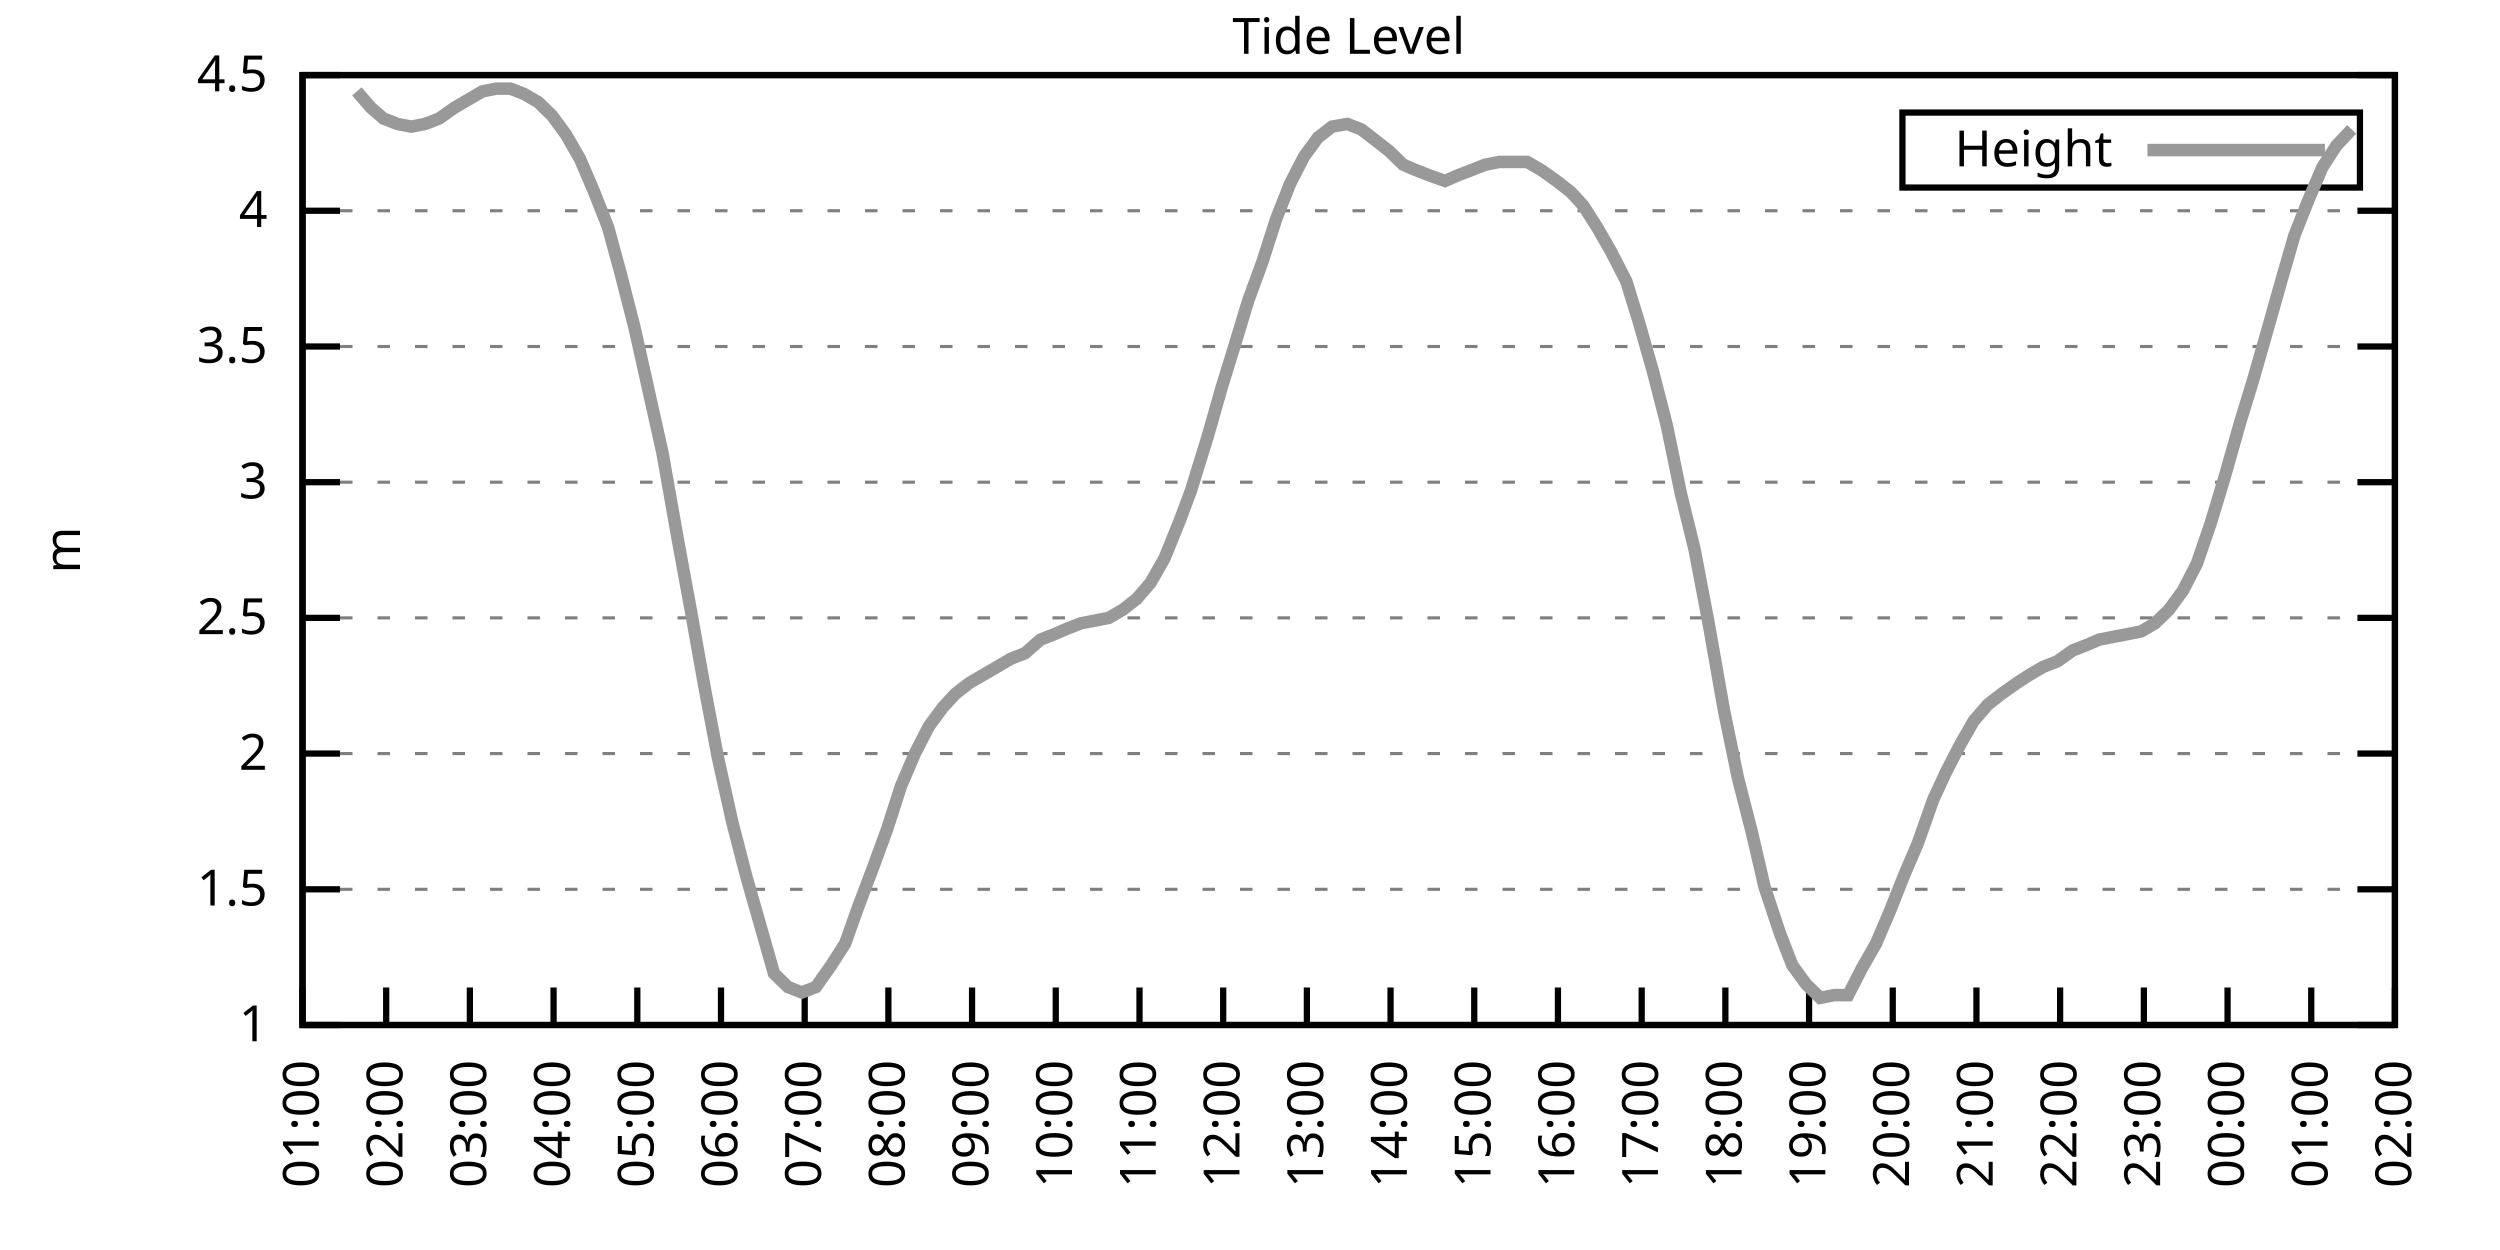
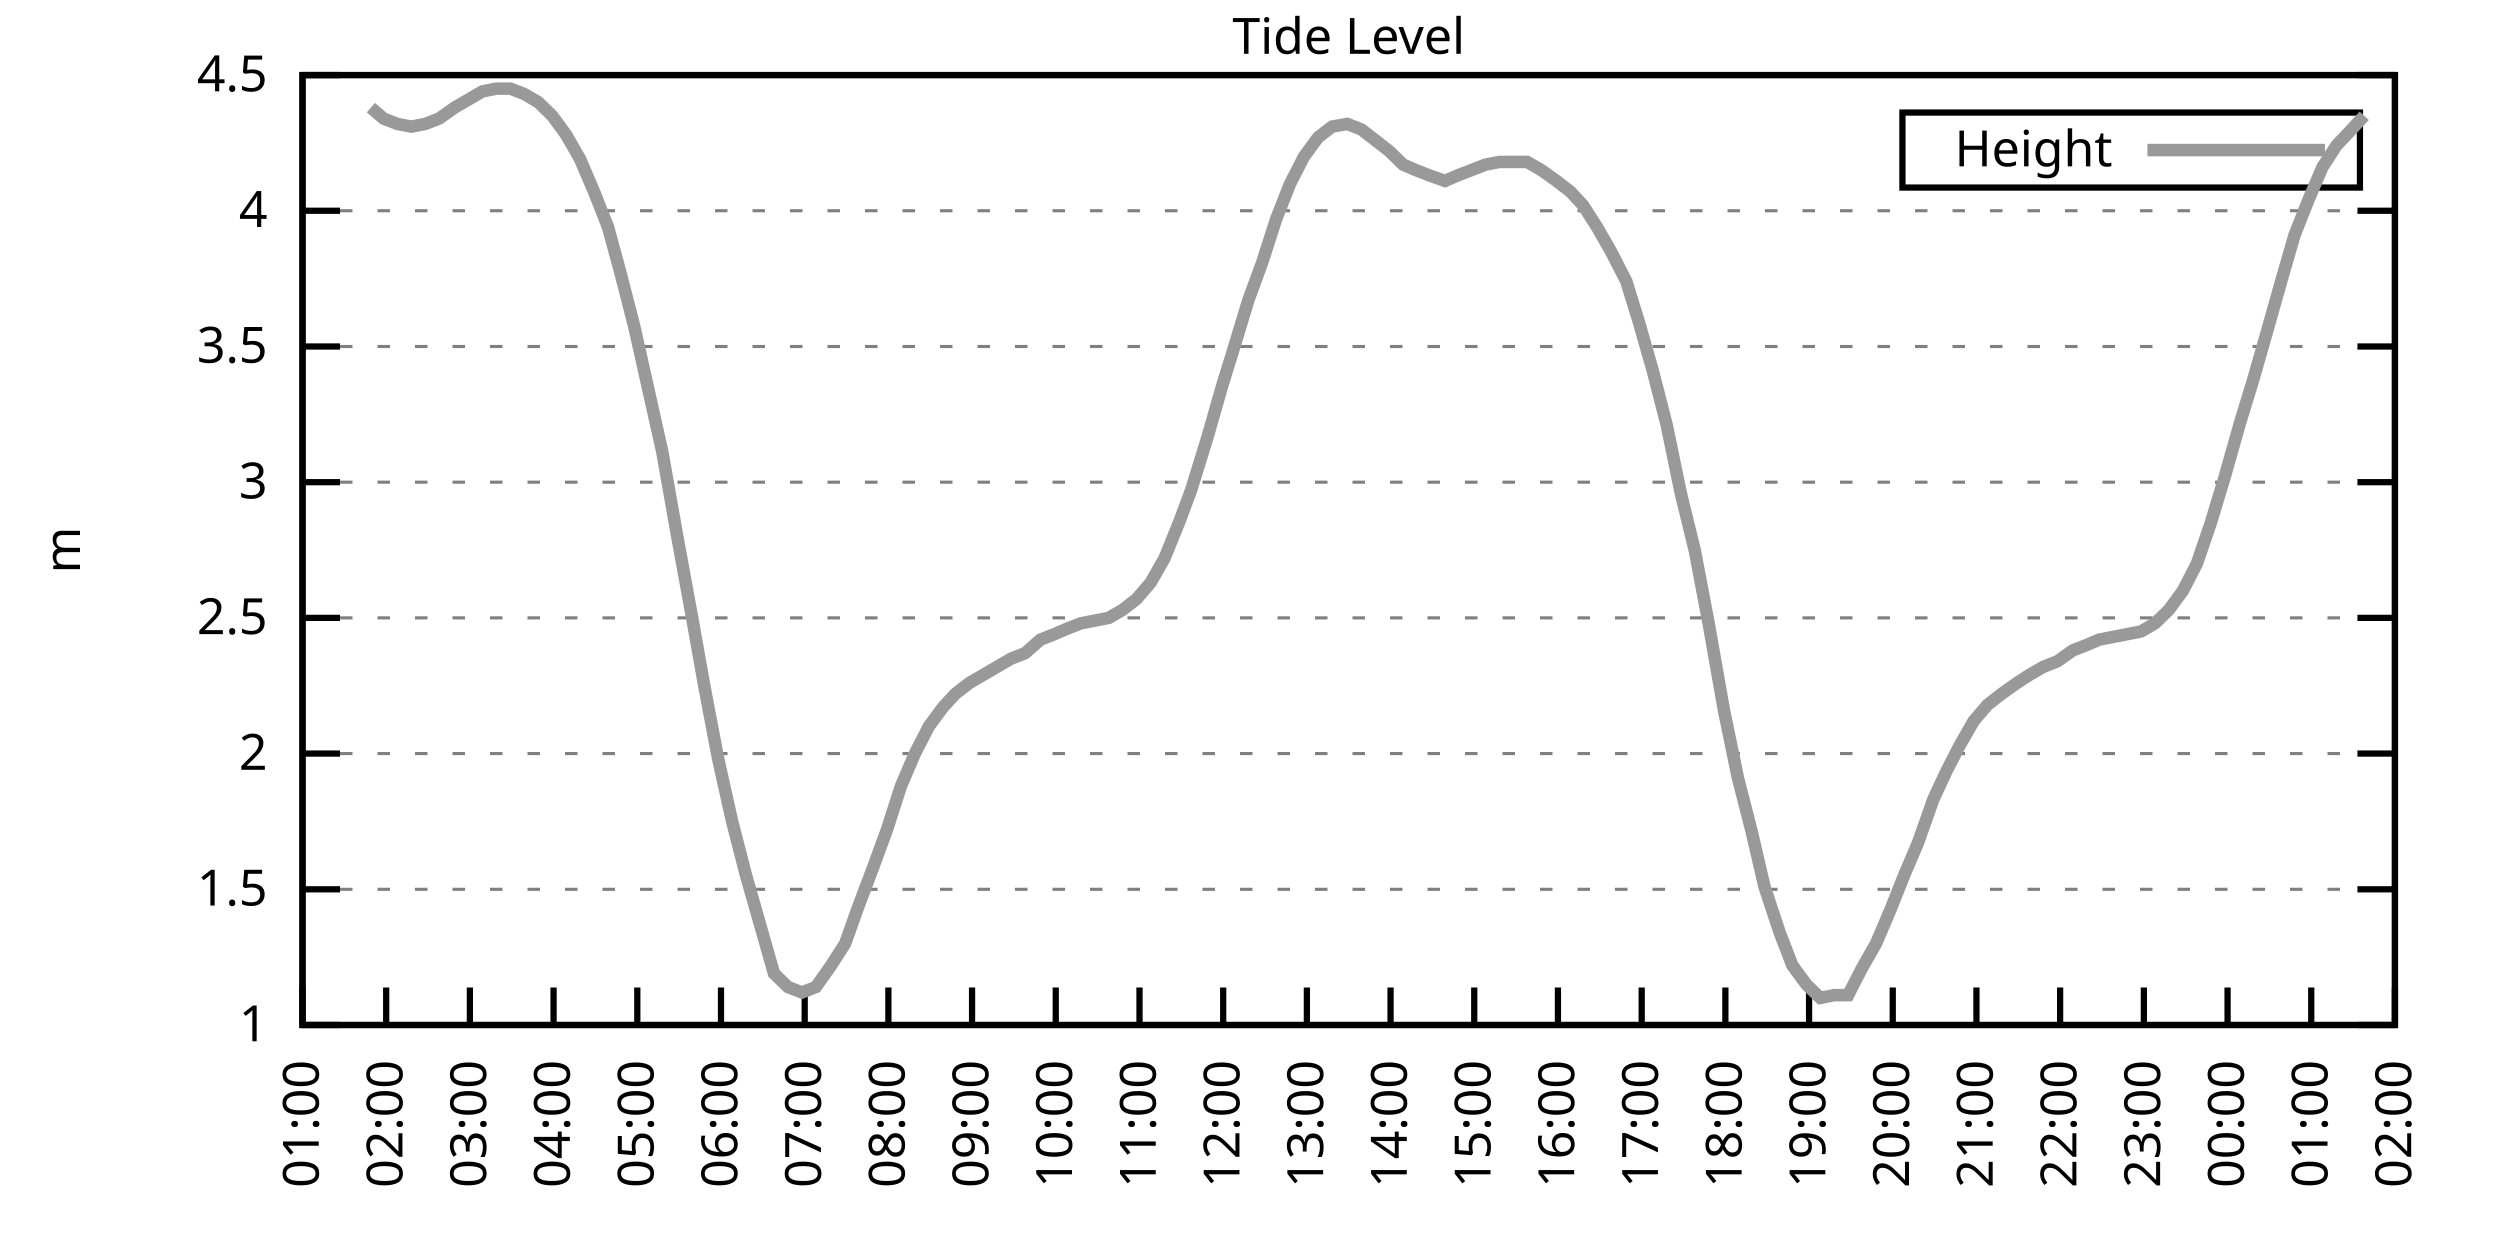
<svg xmlns="http://www.w3.org/2000/svg" xmlns:xlink="http://www.w3.org/1999/xlink" width="400" height="200" viewBox="0 0 400 200">
  <g id="gnuplot_canvas">
    <rect x="0" y="0" width="400" height="200" fill="none" />
    <defs>
      <circle id="gpDot" r="0.5" stroke-width="0.5" stroke="currentColor" />
      <path id="gpPt0" stroke-width="0.333" stroke="currentColor" d="M-1,0 h2 M0,-1 v2" />
      <path id="gpPt1" stroke-width="0.333" stroke="currentColor" d="M-1,-1 L1,1 M1,-1 L-1,1" />
      <path id="gpPt2" stroke-width="0.333" stroke="currentColor" d="M-1,0 L1,0 M0,-1 L0,1 M-1,-1 L1,1 M-1,1 L1,-1" />
      <rect id="gpPt3" stroke-width="0.333" stroke="currentColor" x="-1" y="-1" width="2" height="2" />
      <rect id="gpPt4" stroke-width="0.333" stroke="currentColor" fill="currentColor" x="-1" y="-1" width="2" height="2" />
      <circle id="gpPt5" stroke-width="0.333" stroke="currentColor" cx="0" cy="0" r="1" />
      <use xlink:href="#gpPt5" id="gpPt6" fill="currentColor" stroke="none" />
      <path id="gpPt7" stroke-width="0.333" stroke="currentColor" d="M0,-1.33 L-1.33,0.67 L1.33,0.67 z" />
      <use xlink:href="#gpPt7" id="gpPt8" fill="currentColor" stroke="none" />
      <use xlink:href="#gpPt7" id="gpPt9" stroke="currentColor" transform="rotate(180)" />
      <use xlink:href="#gpPt9" id="gpPt10" fill="currentColor" stroke="none" />
      <use xlink:href="#gpPt3" id="gpPt11" stroke="currentColor" transform="rotate(45)" />
      <use xlink:href="#gpPt11" id="gpPt12" fill="currentColor" stroke="none" />
      <path id="gpPt13" stroke-width="0.333" stroke="currentColor" d="M0,1.330 L1.265,0.411 L0.782,-1.067 L-0.782,-1.076 L-1.265,0.411 z" />
      <use xlink:href="#gpPt13" id="gpPt14" fill="currentColor" stroke="none" />
      <filter id="textbox" filterUnits="objectBoundingBox" x="0" y="0" height="1" width="1">
        <feFlood flood-color="white" flood-opacity="1" result="bgnd" />
        <feComposite in="SourceGraphic" in2="bgnd" operator="atop" />
      </filter>
      <filter id="greybox" filterUnits="objectBoundingBox" x="0" y="0" height="1" width="1">
        <feFlood flood-color="lightgrey" flood-opacity="1" result="grey" />
        <feComposite in="SourceGraphic" in2="grey" operator="atop" />
      </filter>
    </defs>
    <g fill="none" color="white" stroke="currentColor" stroke-width="1.00" stroke-linecap="butt" stroke-linejoin="miter">
</g>
    <g fill="none" color="black" stroke="currentColor" stroke-width="1.00" stroke-linecap="butt" stroke-linejoin="miter">
      <g stroke="none" shape-rendering="crispEdges">
        <polygon fill="rgb(255, 255, 255)" points="48.40,164.00 383.18,164.00 383.18,12.02 48.40,12.02 " />
      </g>
    </g>
    <g fill="none" color="black" stroke="currentColor" stroke-width="1.00" stroke-linecap="butt" stroke-linejoin="miter">
</g>
    <g fill="none" color="black" stroke="black" stroke-width="0.50" stroke-linecap="butt" stroke-linejoin="miter">
</g>
    <g fill="none" color="gray" stroke="currentColor" stroke-width="0.50" stroke-linecap="butt" stroke-linejoin="miter">
      <path stroke="gray" stroke-dasharray="2,4" class="gridline" d="M48.40,164.00 L383.19,164.00  " />
    </g>
    <g fill="none" color="gray" stroke="gray" stroke-width="1.00" stroke-linecap="butt" stroke-linejoin="miter">
</g>
    <g fill="none" color="black" stroke="currentColor" stroke-width="1.00" stroke-linecap="butt" stroke-linejoin="miter">
      <path stroke="black" d="M48.40,164.00 L54.40,164.00 M383.19,164.00 L377.19,164.00  " />
      <g transform="translate(42.80,166.60)" stroke="none" fill="black" font-family="Sans" font-size="8.00" text-anchor="end">
        <text>
          <tspan font-family="Sans"> 1</tspan>
        </text>
      </g>
    </g>
    <g fill="none" color="black" stroke="currentColor" stroke-width="1.00" stroke-linecap="butt" stroke-linejoin="miter">
</g>
    <g fill="none" color="black" stroke="black" stroke-width="0.50" stroke-linecap="butt" stroke-linejoin="miter">
</g>
    <g fill="none" color="gray" stroke="currentColor" stroke-width="0.50" stroke-linecap="butt" stroke-linejoin="miter">
      <path stroke="gray" stroke-dasharray="2,4" class="gridline" d="M48.40,142.29 L383.19,142.29  " />
    </g>
    <g fill="none" color="gray" stroke="gray" stroke-width="1.00" stroke-linecap="butt" stroke-linejoin="miter">
</g>
    <g fill="none" color="black" stroke="currentColor" stroke-width="1.00" stroke-linecap="butt" stroke-linejoin="miter">
      <path stroke="black" d="M48.40,142.29 L54.40,142.29 M383.19,142.29 L377.19,142.29  " />
      <g transform="translate(42.80,144.89)" stroke="none" fill="black" font-family="Sans" font-size="8.00" text-anchor="end">
        <text>
          <tspan font-family="Sans"> 1.5</tspan>
        </text>
      </g>
    </g>
    <g fill="none" color="black" stroke="currentColor" stroke-width="1.00" stroke-linecap="butt" stroke-linejoin="miter">
</g>
    <g fill="none" color="black" stroke="black" stroke-width="0.50" stroke-linecap="butt" stroke-linejoin="miter">
</g>
    <g fill="none" color="gray" stroke="currentColor" stroke-width="0.50" stroke-linecap="butt" stroke-linejoin="miter">
      <path stroke="gray" stroke-dasharray="2,4" class="gridline" d="M48.40,120.57 L383.19,120.57  " />
    </g>
    <g fill="none" color="gray" stroke="gray" stroke-width="1.00" stroke-linecap="butt" stroke-linejoin="miter">
</g>
    <g fill="none" color="black" stroke="currentColor" stroke-width="1.00" stroke-linecap="butt" stroke-linejoin="miter">
      <path stroke="black" d="M48.40,120.57 L54.40,120.57 M383.19,120.57 L377.19,120.57  " />
      <g transform="translate(42.80,123.17)" stroke="none" fill="black" font-family="Sans" font-size="8.00" text-anchor="end">
        <text>
          <tspan font-family="Sans"> 2</tspan>
        </text>
      </g>
    </g>
    <g fill="none" color="black" stroke="currentColor" stroke-width="1.00" stroke-linecap="butt" stroke-linejoin="miter">
</g>
    <g fill="none" color="black" stroke="black" stroke-width="0.50" stroke-linecap="butt" stroke-linejoin="miter">
</g>
    <g fill="none" color="gray" stroke="currentColor" stroke-width="0.50" stroke-linecap="butt" stroke-linejoin="miter">
      <path stroke="gray" stroke-dasharray="2,4" class="gridline" d="M48.40,98.86 L383.19,98.86  " />
    </g>
    <g fill="none" color="gray" stroke="gray" stroke-width="1.00" stroke-linecap="butt" stroke-linejoin="miter">
</g>
    <g fill="none" color="black" stroke="currentColor" stroke-width="1.00" stroke-linecap="butt" stroke-linejoin="miter">
      <path stroke="black" d="M48.40,98.86 L54.40,98.86 M383.19,98.86 L377.19,98.86  " />
      <g transform="translate(42.80,101.46)" stroke="none" fill="black" font-family="Sans" font-size="8.00" text-anchor="end">
        <text>
          <tspan font-family="Sans"> 2.5</tspan>
        </text>
      </g>
    </g>
    <g fill="none" color="black" stroke="currentColor" stroke-width="1.00" stroke-linecap="butt" stroke-linejoin="miter">
</g>
    <g fill="none" color="black" stroke="black" stroke-width="0.50" stroke-linecap="butt" stroke-linejoin="miter">
</g>
    <g fill="none" color="gray" stroke="currentColor" stroke-width="0.50" stroke-linecap="butt" stroke-linejoin="miter">
      <path stroke="gray" stroke-dasharray="2,4" class="gridline" d="M48.40,77.15 L383.19,77.15  " />
    </g>
    <g fill="none" color="gray" stroke="gray" stroke-width="1.00" stroke-linecap="butt" stroke-linejoin="miter">
</g>
    <g fill="none" color="black" stroke="currentColor" stroke-width="1.00" stroke-linecap="butt" stroke-linejoin="miter">
      <path stroke="black" d="M48.40,77.15 L54.40,77.15 M383.19,77.15 L377.19,77.15  " />
      <g transform="translate(42.80,79.75)" stroke="none" fill="black" font-family="Sans" font-size="8.00" text-anchor="end">
        <text>
          <tspan font-family="Sans"> 3</tspan>
        </text>
      </g>
    </g>
    <g fill="none" color="black" stroke="currentColor" stroke-width="1.00" stroke-linecap="butt" stroke-linejoin="miter">
</g>
    <g fill="none" color="black" stroke="black" stroke-width="0.50" stroke-linecap="butt" stroke-linejoin="miter">
</g>
    <g fill="none" color="gray" stroke="currentColor" stroke-width="0.50" stroke-linecap="butt" stroke-linejoin="miter">
      <path stroke="gray" stroke-dasharray="2,4" class="gridline" d="M48.40,55.44 L383.19,55.44  " />
    </g>
    <g fill="none" color="gray" stroke="gray" stroke-width="1.00" stroke-linecap="butt" stroke-linejoin="miter">
</g>
    <g fill="none" color="black" stroke="currentColor" stroke-width="1.00" stroke-linecap="butt" stroke-linejoin="miter">
      <path stroke="black" d="M48.40,55.44 L54.40,55.44 M383.19,55.44 L377.19,55.44  " />
      <g transform="translate(42.80,58.04)" stroke="none" fill="black" font-family="Sans" font-size="8.00" text-anchor="end">
        <text>
          <tspan font-family="Sans"> 3.5</tspan>
        </text>
      </g>
    </g>
    <g fill="none" color="black" stroke="currentColor" stroke-width="1.00" stroke-linecap="butt" stroke-linejoin="miter">
</g>
    <g fill="none" color="black" stroke="black" stroke-width="0.50" stroke-linecap="butt" stroke-linejoin="miter">
</g>
    <g fill="none" color="gray" stroke="currentColor" stroke-width="0.50" stroke-linecap="butt" stroke-linejoin="miter">
      <path stroke="gray" stroke-dasharray="2,4" class="gridline" d="M48.40,33.72 L383.19,33.72  " />
    </g>
    <g fill="none" color="gray" stroke="gray" stroke-width="1.00" stroke-linecap="butt" stroke-linejoin="miter">
</g>
    <g fill="none" color="black" stroke="currentColor" stroke-width="1.00" stroke-linecap="butt" stroke-linejoin="miter">
      <path stroke="black" d="M48.40,33.72 L54.40,33.72 M383.19,33.72 L377.19,33.72  " />
      <g transform="translate(42.80,36.32)" stroke="none" fill="black" font-family="Sans" font-size="8.00" text-anchor="end">
        <text>
          <tspan font-family="Sans"> 4</tspan>
        </text>
      </g>
    </g>
    <g fill="none" color="black" stroke="currentColor" stroke-width="1.00" stroke-linecap="butt" stroke-linejoin="miter">
</g>
    <g fill="none" color="black" stroke="black" stroke-width="0.50" stroke-linecap="butt" stroke-linejoin="miter">
</g>
    <g fill="none" color="gray" stroke="currentColor" stroke-width="0.50" stroke-linecap="butt" stroke-linejoin="miter">
      <path stroke="gray" stroke-dasharray="2,4" class="gridline" d="M48.40,12.01 L383.19,12.01  " />
    </g>
    <g fill="none" color="gray" stroke="gray" stroke-width="1.00" stroke-linecap="butt" stroke-linejoin="miter">
</g>
    <g fill="none" color="black" stroke="currentColor" stroke-width="1.00" stroke-linecap="butt" stroke-linejoin="miter">
      <path stroke="black" d="M48.40,12.01 L54.40,12.01 M383.19,12.01 L377.19,12.01  " />
      <g transform="translate(42.80,14.61)" stroke="none" fill="black" font-family="Sans" font-size="8.00" text-anchor="end">
        <text>
          <tspan font-family="Sans"> 4.5</tspan>
        </text>
      </g>
    </g>
    <g fill="none" color="black" stroke="currentColor" stroke-width="1.00" stroke-linecap="butt" stroke-linejoin="miter">
      <path stroke="black" d="M48.40,164.00 L48.40,158.00  " />
      <g transform="translate(51.00,169.60) rotate(270.00)" stroke="none" fill="black" font-family="Sans" font-size="8.00" text-anchor="end">
        <text>
          <tspan font-family="Sans">01:00</tspan>
        </text>
      </g>
    </g>
    <g fill="none" color="black" stroke="currentColor" stroke-width="1.00" stroke-linecap="butt" stroke-linejoin="miter">
      <path stroke="black" d="M61.79,164.00 L61.79,158.00  " />
      <g transform="translate(64.39,169.60) rotate(270.00)" stroke="none" fill="black" font-family="Sans" font-size="8.00" text-anchor="end">
        <text>
          <tspan font-family="Sans">02:00</tspan>
        </text>
      </g>
    </g>
    <g fill="none" color="black" stroke="currentColor" stroke-width="1.00" stroke-linecap="butt" stroke-linejoin="miter">
      <path stroke="black" d="M75.18,164.00 L75.18,158.00  " />
      <g transform="translate(77.78,169.60) rotate(270.00)" stroke="none" fill="black" font-family="Sans" font-size="8.00" text-anchor="end">
        <text>
          <tspan font-family="Sans">03:00</tspan>
        </text>
      </g>
    </g>
    <g fill="none" color="black" stroke="currentColor" stroke-width="1.00" stroke-linecap="butt" stroke-linejoin="miter">
      <path stroke="black" d="M88.57,164.00 L88.57,158.00  " />
      <g transform="translate(91.17,169.60) rotate(270.00)" stroke="none" fill="black" font-family="Sans" font-size="8.00" text-anchor="end">
        <text>
          <tspan font-family="Sans">04:00</tspan>
        </text>
      </g>
    </g>
    <g fill="none" color="black" stroke="currentColor" stroke-width="1.00" stroke-linecap="butt" stroke-linejoin="miter">
      <path stroke="black" d="M101.97,164.00 L101.97,158.00  " />
      <g transform="translate(104.57,169.60) rotate(270.00)" stroke="none" fill="black" font-family="Sans" font-size="8.00" text-anchor="end">
        <text>
          <tspan font-family="Sans">05:00</tspan>
        </text>
      </g>
    </g>
    <g fill="none" color="black" stroke="currentColor" stroke-width="1.00" stroke-linecap="butt" stroke-linejoin="miter">
      <path stroke="black" d="M115.36,164.00 L115.36,158.00  " />
      <g transform="translate(117.96,169.60) rotate(270.00)" stroke="none" fill="black" font-family="Sans" font-size="8.00" text-anchor="end">
        <text>
          <tspan font-family="Sans">06:00</tspan>
        </text>
      </g>
    </g>
    <g fill="none" color="black" stroke="currentColor" stroke-width="1.00" stroke-linecap="butt" stroke-linejoin="miter">
      <path stroke="black" d="M128.75,164.00 L128.75,158.00  " />
      <g transform="translate(131.35,169.60) rotate(270.00)" stroke="none" fill="black" font-family="Sans" font-size="8.00" text-anchor="end">
        <text>
          <tspan font-family="Sans">07:00</tspan>
        </text>
      </g>
    </g>
    <g fill="none" color="black" stroke="currentColor" stroke-width="1.00" stroke-linecap="butt" stroke-linejoin="miter">
      <path stroke="black" d="M142.14,164.00 L142.14,158.00  " />
      <g transform="translate(144.74,169.60) rotate(270.00)" stroke="none" fill="black" font-family="Sans" font-size="8.00" text-anchor="end">
        <text>
          <tspan font-family="Sans">08:00</tspan>
        </text>
      </g>
    </g>
    <g fill="none" color="black" stroke="currentColor" stroke-width="1.00" stroke-linecap="butt" stroke-linejoin="miter">
      <path stroke="black" d="M155.53,164.00 L155.53,158.00  " />
      <g transform="translate(158.13,169.60) rotate(270.00)" stroke="none" fill="black" font-family="Sans" font-size="8.00" text-anchor="end">
        <text>
          <tspan font-family="Sans">09:00</tspan>
        </text>
      </g>
    </g>
    <g fill="none" color="black" stroke="currentColor" stroke-width="1.00" stroke-linecap="butt" stroke-linejoin="miter">
      <path stroke="black" d="M168.92,164.00 L168.92,158.00  " />
      <g transform="translate(171.52,169.60) rotate(270.00)" stroke="none" fill="black" font-family="Sans" font-size="8.00" text-anchor="end">
        <text>
          <tspan font-family="Sans">10:00</tspan>
        </text>
      </g>
    </g>
    <g fill="none" color="black" stroke="currentColor" stroke-width="1.00" stroke-linecap="butt" stroke-linejoin="miter">
      <path stroke="black" d="M182.32,164.00 L182.32,158.00  " />
      <g transform="translate(184.92,169.60) rotate(270.00)" stroke="none" fill="black" font-family="Sans" font-size="8.00" text-anchor="end">
        <text>
          <tspan font-family="Sans">11:00</tspan>
        </text>
      </g>
    </g>
    <g fill="none" color="black" stroke="currentColor" stroke-width="1.00" stroke-linecap="butt" stroke-linejoin="miter">
      <path stroke="black" d="M195.71,164.00 L195.71,158.00  " />
      <g transform="translate(198.31,169.60) rotate(270.00)" stroke="none" fill="black" font-family="Sans" font-size="8.00" text-anchor="end">
        <text>
          <tspan font-family="Sans">12:00</tspan>
        </text>
      </g>
    </g>
    <g fill="none" color="black" stroke="currentColor" stroke-width="1.00" stroke-linecap="butt" stroke-linejoin="miter">
      <path stroke="black" d="M209.10,164.00 L209.10,158.00  " />
      <g transform="translate(211.70,169.60) rotate(270.00)" stroke="none" fill="black" font-family="Sans" font-size="8.00" text-anchor="end">
        <text>
          <tspan font-family="Sans">13:00</tspan>
        </text>
      </g>
    </g>
    <g fill="none" color="black" stroke="currentColor" stroke-width="1.00" stroke-linecap="butt" stroke-linejoin="miter">
      <path stroke="black" d="M222.49,164.00 L222.49,158.00  " />
      <g transform="translate(225.09,169.60) rotate(270.00)" stroke="none" fill="black" font-family="Sans" font-size="8.00" text-anchor="end">
        <text>
          <tspan font-family="Sans">14:00</tspan>
        </text>
      </g>
    </g>
    <g fill="none" color="black" stroke="currentColor" stroke-width="1.00" stroke-linecap="butt" stroke-linejoin="miter">
      <path stroke="black" d="M235.88,164.00 L235.88,158.00  " />
      <g transform="translate(238.48,169.60) rotate(270.00)" stroke="none" fill="black" font-family="Sans" font-size="8.00" text-anchor="end">
        <text>
          <tspan font-family="Sans">15:00</tspan>
        </text>
      </g>
    </g>
    <g fill="none" color="black" stroke="currentColor" stroke-width="1.00" stroke-linecap="butt" stroke-linejoin="miter">
      <path stroke="black" d="M249.27,164.00 L249.27,158.00  " />
      <g transform="translate(251.87,169.60) rotate(270.00)" stroke="none" fill="black" font-family="Sans" font-size="8.00" text-anchor="end">
        <text>
          <tspan font-family="Sans">16:00</tspan>
        </text>
      </g>
    </g>
    <g fill="none" color="black" stroke="currentColor" stroke-width="1.00" stroke-linecap="butt" stroke-linejoin="miter">
      <path stroke="black" d="M262.67,164.00 L262.67,158.00  " />
      <g transform="translate(265.27,169.60) rotate(270.00)" stroke="none" fill="black" font-family="Sans" font-size="8.00" text-anchor="end">
        <text>
          <tspan font-family="Sans">17:00</tspan>
        </text>
      </g>
    </g>
    <g fill="none" color="black" stroke="currentColor" stroke-width="1.00" stroke-linecap="butt" stroke-linejoin="miter">
      <path stroke="black" d="M276.06,164.00 L276.06,158.00  " />
      <g transform="translate(278.66,169.60) rotate(270.00)" stroke="none" fill="black" font-family="Sans" font-size="8.00" text-anchor="end">
        <text>
          <tspan font-family="Sans">18:00</tspan>
        </text>
      </g>
    </g>
    <g fill="none" color="black" stroke="currentColor" stroke-width="1.00" stroke-linecap="butt" stroke-linejoin="miter">
      <path stroke="black" d="M289.45,164.00 L289.45,158.00  " />
      <g transform="translate(292.05,169.60) rotate(270.00)" stroke="none" fill="black" font-family="Sans" font-size="8.00" text-anchor="end">
        <text>
          <tspan font-family="Sans">19:00</tspan>
        </text>
      </g>
    </g>
    <g fill="none" color="black" stroke="currentColor" stroke-width="1.00" stroke-linecap="butt" stroke-linejoin="miter">
      <path stroke="black" d="M302.84,164.00 L302.84,158.00  " />
      <g transform="translate(305.44,169.60) rotate(270.00)" stroke="none" fill="black" font-family="Sans" font-size="8.00" text-anchor="end">
        <text>
          <tspan font-family="Sans">20:00</tspan>
        </text>
      </g>
    </g>
    <g fill="none" color="black" stroke="currentColor" stroke-width="1.00" stroke-linecap="butt" stroke-linejoin="miter">
      <path stroke="black" d="M316.23,164.00 L316.23,158.00  " />
      <g transform="translate(318.83,169.60) rotate(270.00)" stroke="none" fill="black" font-family="Sans" font-size="8.00" text-anchor="end">
        <text>
          <tspan font-family="Sans">21:00</tspan>
        </text>
      </g>
    </g>
    <g fill="none" color="black" stroke="currentColor" stroke-width="1.00" stroke-linecap="butt" stroke-linejoin="miter">
      <path stroke="black" d="M329.62,164.00 L329.62,158.00  " />
      <g transform="translate(332.22,169.60) rotate(270.00)" stroke="none" fill="black" font-family="Sans" font-size="8.00" text-anchor="end">
        <text>
          <tspan font-family="Sans">22:00</tspan>
        </text>
      </g>
    </g>
    <g fill="none" color="black" stroke="currentColor" stroke-width="1.00" stroke-linecap="butt" stroke-linejoin="miter">
      <path stroke="black" d="M343.02,164.00 L343.02,158.00  " />
      <g transform="translate(345.62,169.60) rotate(270.00)" stroke="none" fill="black" font-family="Sans" font-size="8.00" text-anchor="end">
        <text>
          <tspan font-family="Sans">23:00</tspan>
        </text>
      </g>
    </g>
    <g fill="none" color="black" stroke="currentColor" stroke-width="1.00" stroke-linecap="butt" stroke-linejoin="miter">
      <path stroke="black" d="M356.41,164.00 L356.41,158.00  " />
      <g transform="translate(359.01,169.60) rotate(270.00)" stroke="none" fill="black" font-family="Sans" font-size="8.00" text-anchor="end">
        <text>
          <tspan font-family="Sans">00:00</tspan>
        </text>
      </g>
    </g>
    <g fill="none" color="black" stroke="currentColor" stroke-width="1.00" stroke-linecap="butt" stroke-linejoin="miter">
      <path stroke="black" d="M369.80,164.00 L369.80,158.00  " />
      <g transform="translate(372.40,169.60) rotate(270.00)" stroke="none" fill="black" font-family="Sans" font-size="8.00" text-anchor="end">
        <text>
          <tspan font-family="Sans">01:00</tspan>
        </text>
      </g>
    </g>
    <g fill="none" color="black" stroke="currentColor" stroke-width="1.00" stroke-linecap="butt" stroke-linejoin="miter">
      <path stroke="black" d="M383.19,164.00 L383.19,158.00  " />
      <g transform="translate(385.79,169.60) rotate(270.00)" stroke="none" fill="black" font-family="Sans" font-size="8.00" text-anchor="end">
        <text>
          <tspan font-family="Sans">02:00</tspan>
        </text>
      </g>
    </g>
    <g fill="none" color="black" stroke="currentColor" stroke-width="1.00" stroke-linecap="butt" stroke-linejoin="miter">
</g>
    <g fill="none" color="black" stroke="currentColor" stroke-width="1.00" stroke-linecap="butt" stroke-linejoin="miter">
      <path stroke="black" d="M48.40,12.01 L48.40,164.00 L383.19,164.00 L383.19,12.01 L48.40,12.01 Z  " />
    </g>
    <g fill="none" color="black" stroke="currentColor" stroke-width="1.00" stroke-linecap="butt" stroke-linejoin="miter">
</g>
    <g fill="none" color="black" stroke="currentColor" stroke-width="1.00" stroke-linecap="butt" stroke-linejoin="miter">
      <path stroke="black" d="M304.39,30.01 L304.39,18.01 L377.59,18.01 L377.59,30.01 L304.39,30.01 Z  " />
    </g>
    <g id="Tide_level_plot_1">
      <g fill="none" color="white" stroke="black" stroke-width="2.00" stroke-linecap="butt" stroke-linejoin="miter">
</g>
      <g fill="none" color="black" stroke="currentColor" stroke-width="2.00" stroke-linecap="butt" stroke-linejoin="miter">
        <g transform="translate(337.99,26.61)" stroke="none" fill="black" font-family="Sans" font-size="8.00" text-anchor="end">
          <text>
            <tspan font-family="Sans">Height</tspan>
          </text>
        </g>
      </g>
      <g fill="none" color="black" stroke="currentColor" stroke-width="2.00" stroke-linecap="butt" stroke-linejoin="miter">
-         <path stroke="rgb(153, 153, 153)" d="M343.59,24.01 L371.99,24.01 M57.10,14.62 L59.34,17.22 L61.35,18.96 L63.58,19.83 L65.81,20.26 L68.04,19.83   L70.27,18.96 L72.73,17.22 L74.96,15.92 L77.19,14.62 L79.42,14.18 L81.66,14.18 L83.89,15.05 L86.12,16.35   L88.35,18.52 L90.58,21.56 L92.82,25.47 L95.05,30.68 L97.28,36.33 L99.29,43.71 L101.52,52.40 L103.75,62.38   L105.98,72.37 L108.44,86.27 L110.67,98.43 L112.68,109.72 L114.91,121.44 L117.14,131.43 L119.38,140.12 L121.61,147.93   L123.84,155.75 L126.07,157.92 L128.30,158.79 L130.54,157.92 L132.99,154.45 L135.22,150.97 L137.23,145.33 L139.69,138.81   L141.92,132.73 L144.15,125.79 L146.38,120.57 L148.61,116.23 L150.85,113.19 L152.85,111.02 L155.09,109.28 L157.32,107.98   L159.55,106.68 L161.78,105.38 L164.01,104.51 L166.47,102.34 L168.70,101.47 L170.71,100.60 L172.94,99.73 L175.17,99.30   L177.41,98.86 L179.64,97.56 L181.87,95.82 L184.10,93.22 L186.33,89.31 L188.79,83.23 L190.57,78.45 L193.25,69.77   L195.48,61.95 L197.49,55.44 L199.73,48.05 L201.96,41.97 L204.19,35.03 L206.42,29.38 L208.65,25.04 L210.88,22.00   L213.12,20.26 L215.57,19.83 L217.80,20.70 L220.04,22.43 L222.27,24.17 L224.50,26.34 L226.51,27.21 L228.74,28.08   L231.20,28.95 L233.20,28.08 L235.44,27.21 L237.67,26.34 L239.90,25.91 L242.36,25.91 L244.36,25.91 L246.60,27.21   L249.05,28.95 L251.28,30.68 L253.29,32.85 L255.52,36.33 L257.76,40.24 L260.21,45.01 L262.22,51.53 L264.45,59.34   L266.68,68.03 L268.92,78.89 L271.15,88.00 L273.38,99.73 L275.83,113.63 L278.07,124.48 L280.30,133.17 L282.31,141.85   L284.76,149.24 L286.77,154.45 L289.00,157.49 L291.23,159.66 L293.47,159.22 L295.70,159.22 L297.93,154.88 L300.16,150.97   L302.39,145.76 L304.63,140.12 L306.86,134.90 L309.31,127.96 L311.32,123.61 L313.55,119.27 L315.79,115.36 L318.02,112.76   L320.25,111.02 L322.70,109.28 L324.71,107.98 L326.95,106.68 L329.18,105.81 L331.63,104.07 L333.86,103.20 L335.87,102.34   L338.10,101.90 L340.34,101.47 L342.57,101.03 L344.80,99.73 L347.03,97.56 L349.26,94.52 L351.50,90.18 L353.73,83.66   L355.96,76.28 L358.42,67.59 L360.42,61.08 L362.66,53.26 L365.11,44.58 L367.12,37.63 L369.35,31.99 L371.58,26.77   L373.82,23.30 L376.27,20.70  " />
+         <path stroke="rgb(153, 153, 153)" d="M343.59,24.01 L371.99,24.01 M59.34,17.22 L61.35,18.96 L63.58,19.83 L65.81,20.26 L68.04,19.83 L70.27,18.96   L72.73,17.22 L74.96,15.92 L77.19,14.62 L79.42,14.18 L81.66,14.18 L83.89,15.05 L86.12,16.35 L88.35,18.52   L90.58,21.56 L92.82,25.47 L95.05,30.68 L97.28,36.33 L99.29,43.71 L101.52,52.40 L103.75,62.38 L105.98,72.37   L108.44,86.27 L110.67,98.43 L112.68,109.72 L114.91,121.44 L117.14,131.43 L119.38,140.12 L121.61,147.93 L123.84,155.75   L126.07,157.92 L128.30,158.79 L130.54,157.92 L132.99,154.45 L135.22,150.97 L137.23,145.33 L139.69,138.81 L141.92,132.73   L144.15,125.79 L146.38,120.57 L148.61,116.23 L150.85,113.19 L152.85,111.02 L155.09,109.28 L157.32,107.98 L159.55,106.68   L161.78,105.38 L164.01,104.51 L166.47,102.34 L168.70,101.47 L170.71,100.60 L172.94,99.73 L175.17,99.30 L177.41,98.86   L179.64,97.56 L181.87,95.82 L184.10,93.22 L186.33,89.31 L188.79,83.23 L190.57,78.45 L193.25,69.77 L195.48,61.95   L197.49,55.44 L199.73,48.05 L201.96,41.97 L204.19,35.03 L206.42,29.38 L208.65,25.04 L210.88,22.00 L213.12,20.26   L215.57,19.83 L217.80,20.70 L220.04,22.43 L222.27,24.17 L224.50,26.34 L226.51,27.21 L228.74,28.08 L231.20,28.95   L233.20,28.08 L235.44,27.21 L237.67,26.34 L239.90,25.91 L242.36,25.91 L244.36,25.91 L246.60,27.21 L249.05,28.95   L251.28,30.68 L253.29,32.85 L255.52,36.33 L257.76,40.24 L260.21,45.01 L262.22,51.53 L264.45,59.34 L266.68,68.03   L268.92,78.89 L271.15,88.00 L273.38,99.73 L275.83,113.63 L278.07,124.48 L280.30,133.17 L282.31,141.85 L284.76,149.24   L286.77,154.45 L289.00,157.49 L291.23,159.66 L293.47,159.22 L295.70,159.22 L297.93,154.88 L300.16,150.97 L302.39,145.76   L304.63,140.12 L306.86,134.90 L309.31,127.96 L311.32,123.61 L313.55,119.27 L315.79,115.36 L318.02,112.76 L320.25,111.02   L322.70,109.28 L324.71,107.98 L326.95,106.68 L329.18,105.81 L331.63,104.07 L333.86,103.20 L335.87,102.34 L338.10,101.90   L340.34,101.47 L342.57,101.03 L344.80,99.73 L347.03,97.56 L349.26,94.52 L351.50,90.18 L353.73,83.66 L355.96,76.28   L358.42,67.59 L360.42,61.08 L362.66,53.26 L365.11,44.58 L367.12,37.63 L369.35,31.99 L371.58,26.77 L373.82,23.30   L376.27,20.70 L378.28,18.52  " />
      </g>
    </g>
    <g fill="none" color="black" stroke="currentColor" stroke-width="2.00" stroke-linecap="butt" stroke-linejoin="miter">
</g>
    <g fill="none" color="black" stroke="black" stroke-width="1.00" stroke-linecap="butt" stroke-linejoin="miter">
</g>
    <g fill="none" color="black" stroke="currentColor" stroke-width="1.00" stroke-linecap="butt" stroke-linejoin="miter">
      <path stroke="black" d="M48.40,12.01 L48.40,164.00 L383.19,164.00 L383.19,12.01 L48.40,12.01 Z  " />
      <g transform="translate(12.80,88.01) rotate(270.00)" stroke="none" fill="black" font-family="Sans" font-size="8.00" text-anchor="middle">
        <text>
          <tspan font-family="Sans">m</tspan>
        </text>
      </g>
    </g>
    <g fill="none" color="black" stroke="currentColor" stroke-width="1.00" stroke-linecap="butt" stroke-linejoin="miter">
</g>
    <g fill="none" color="black" stroke="currentColor" stroke-width="1.00" stroke-linecap="butt" stroke-linejoin="miter">
      <g transform="translate(215.79,8.61)" stroke="none" fill="black" font-family="Sans" font-size="8.00" text-anchor="middle">
        <text>
          <tspan font-family="Sans">Tide Level</tspan>
        </text>
      </g>
    </g>
    <g fill="none" color="black" stroke="currentColor" stroke-width="1.00" stroke-linecap="butt" stroke-linejoin="miter">
</g>
  </g>
</svg>
